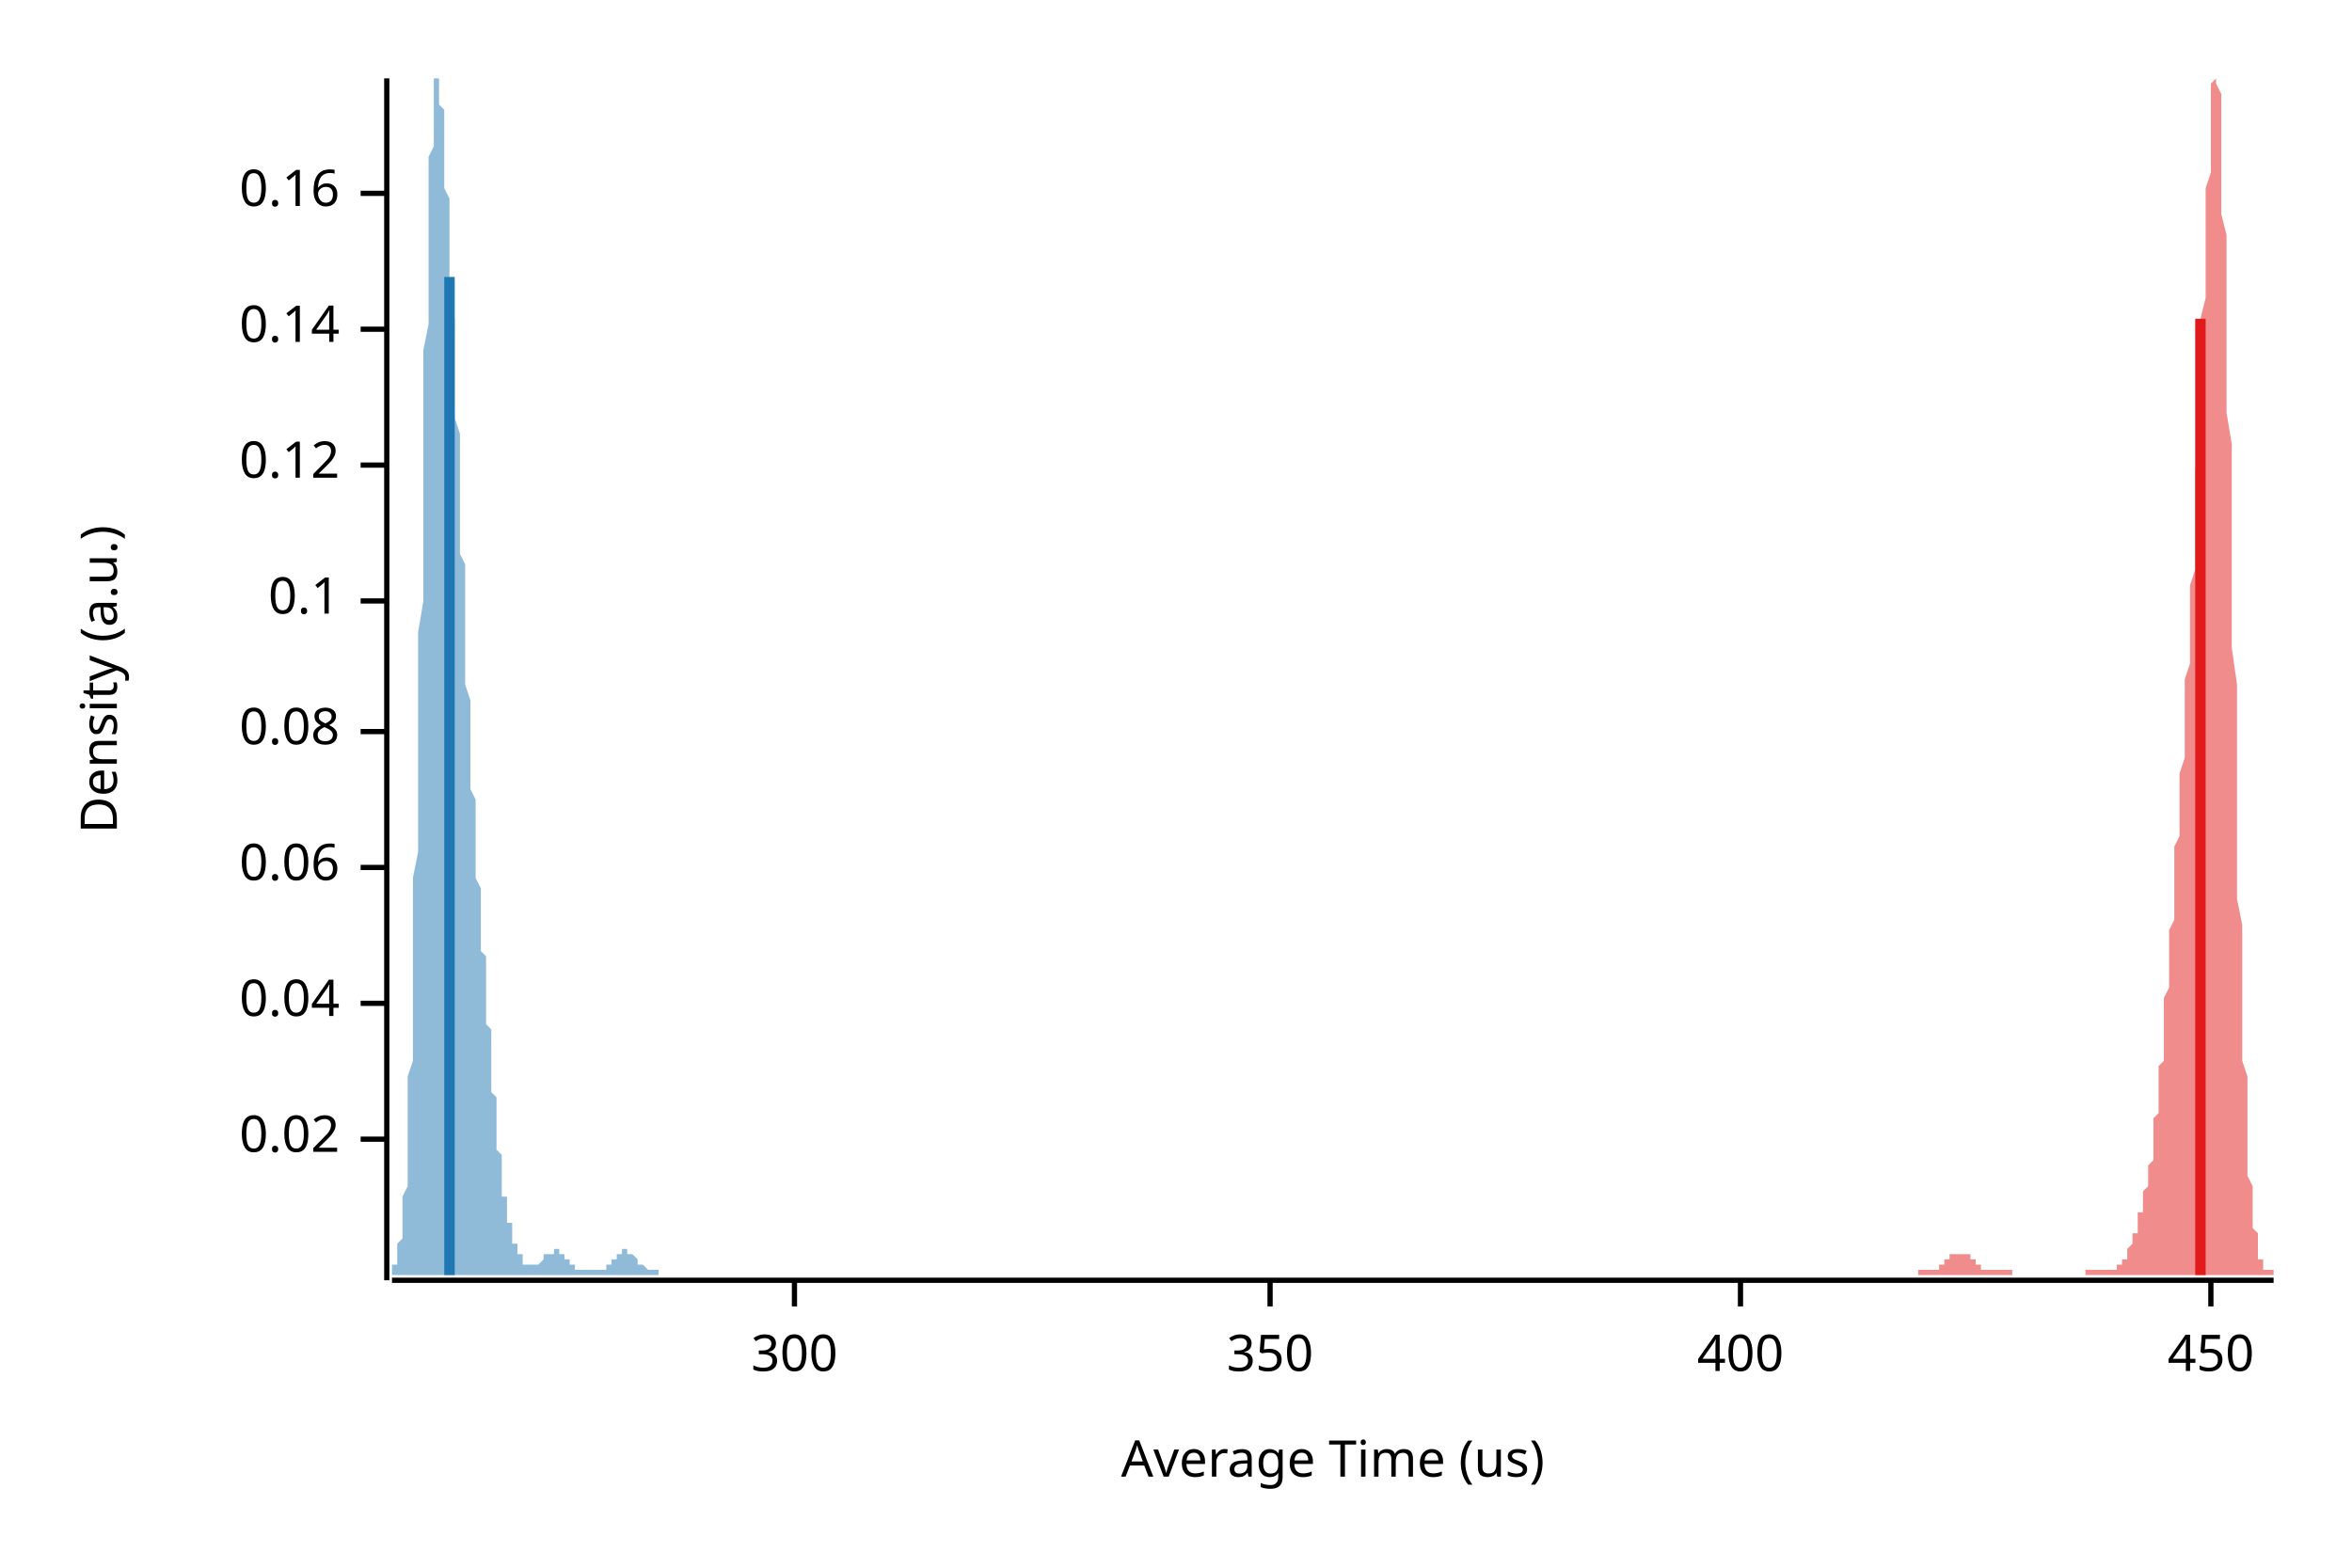
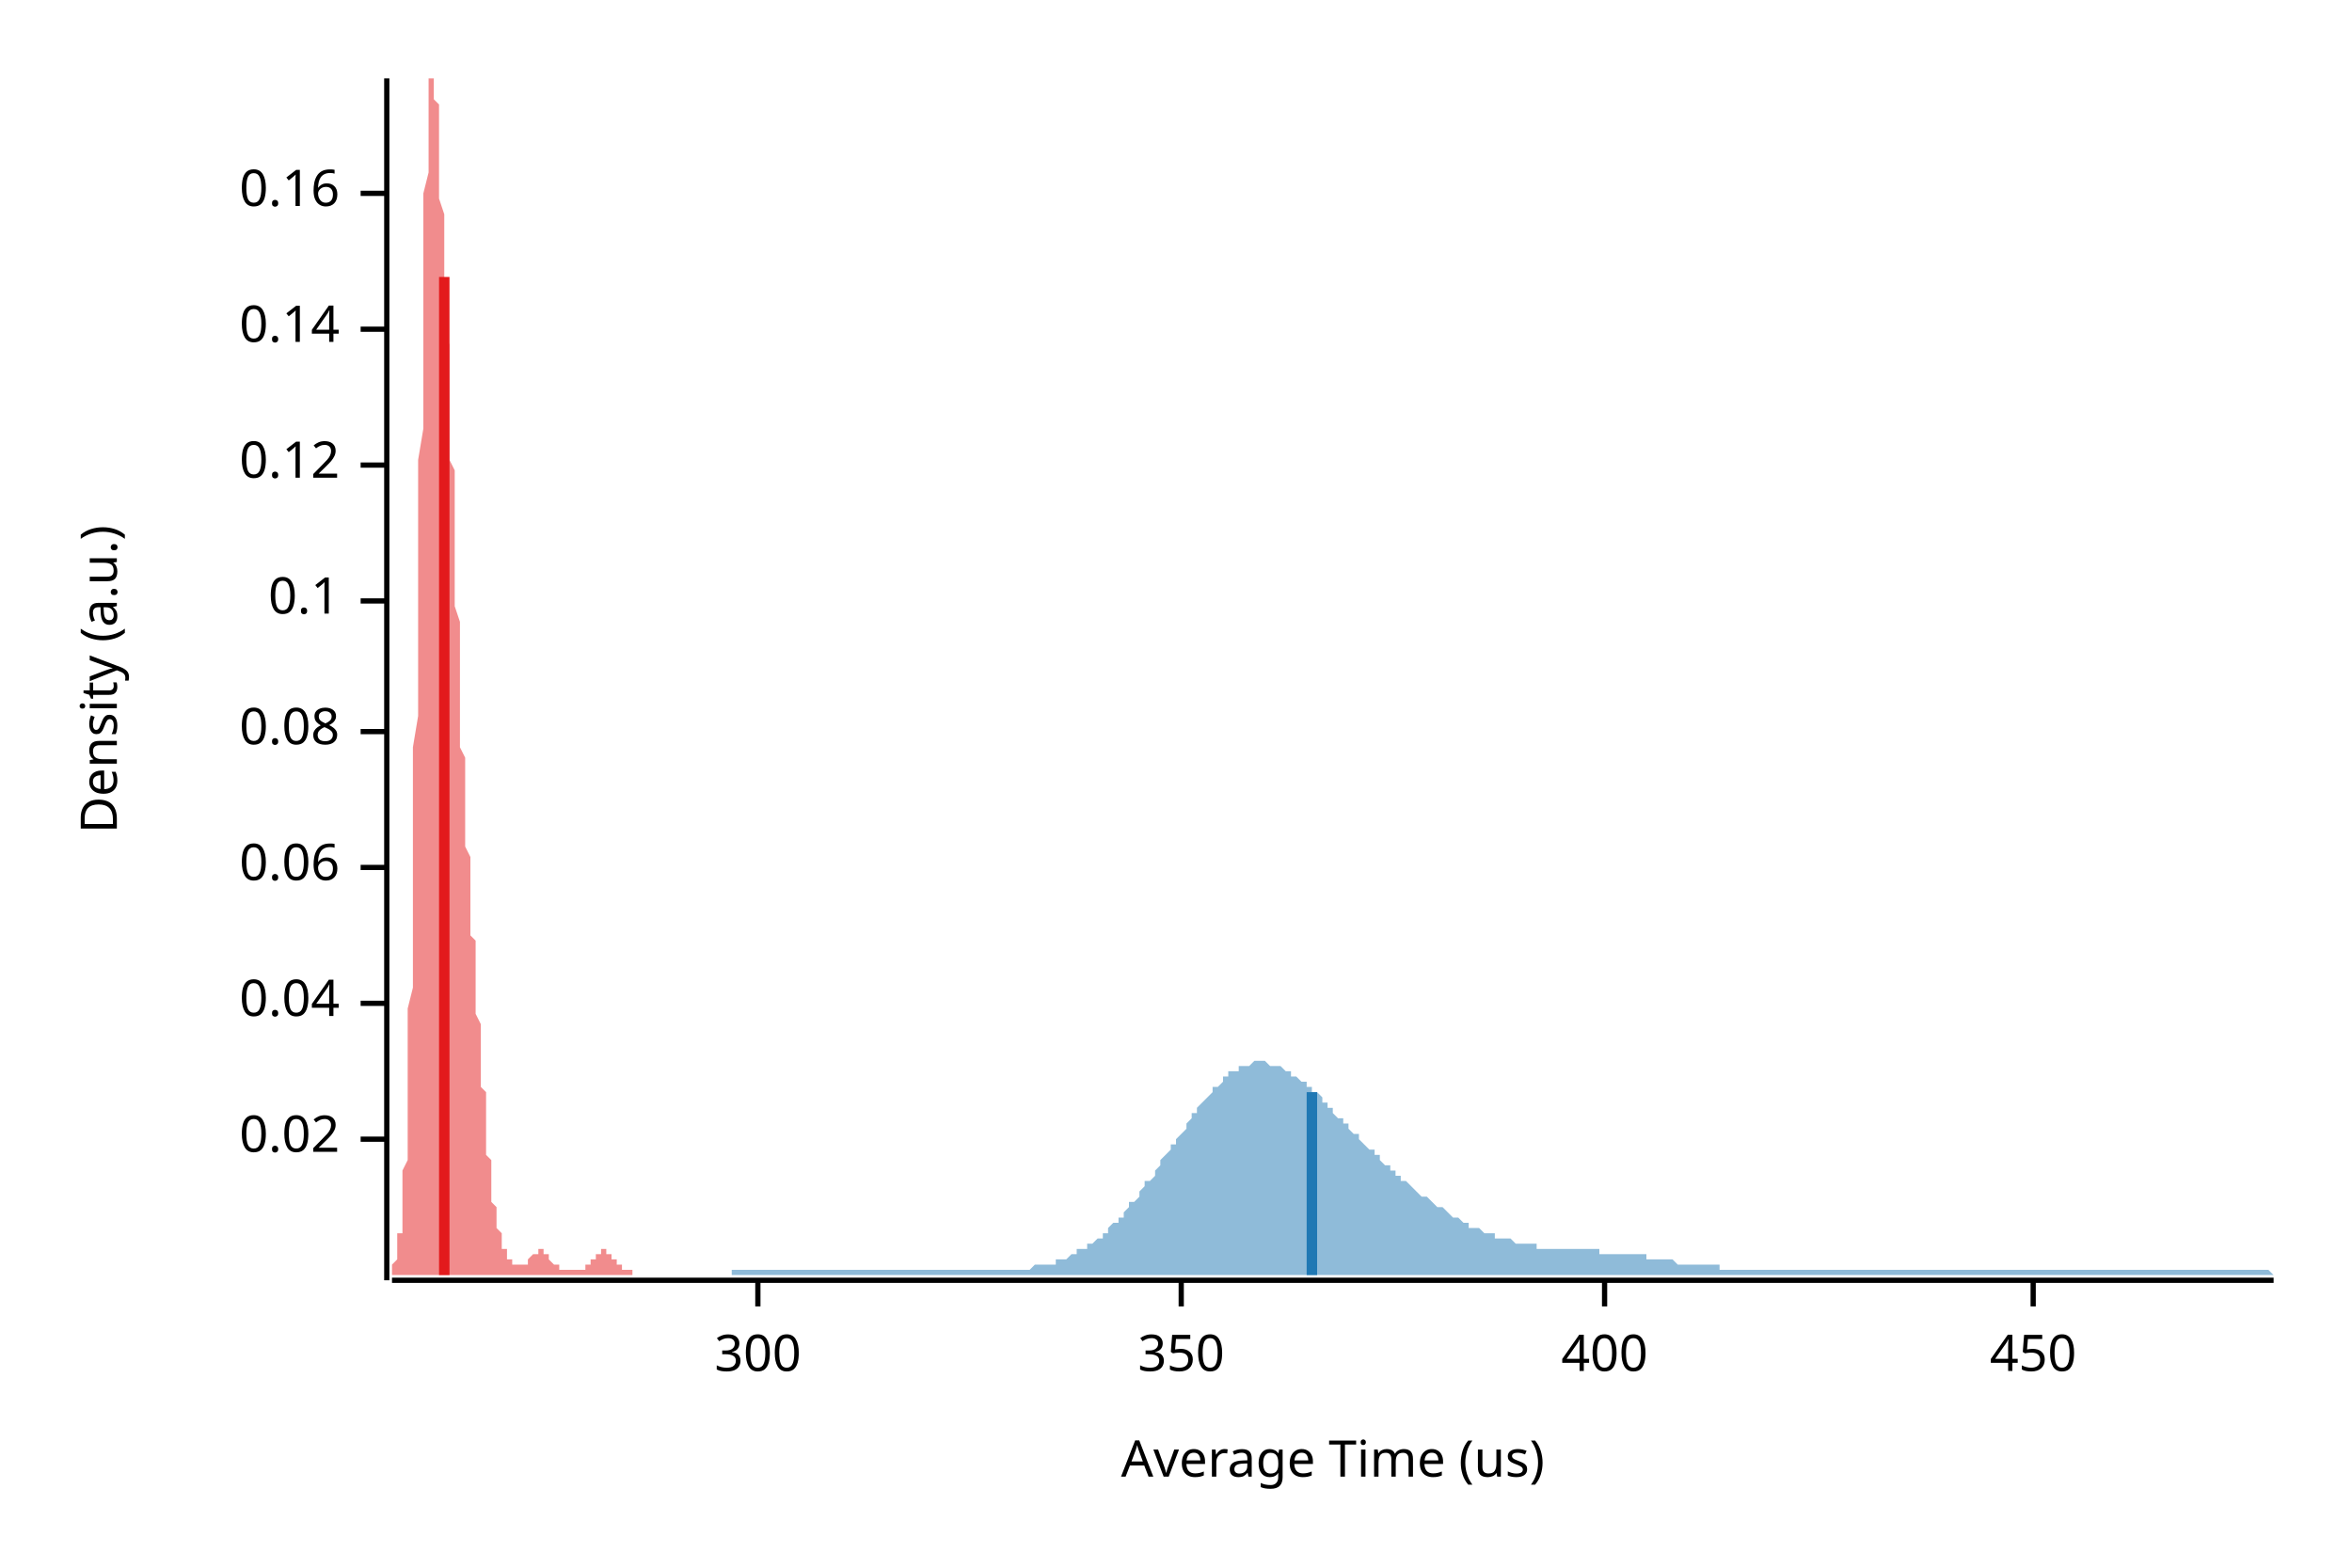
<svg xmlns="http://www.w3.org/2000/svg" width="450" height="300" viewBox="0 0 450 300">
  <text x="15" y="130" dy="0.76em" text-anchor="middle" font-family="sans-serif" font-size="9.677" opacity="1" fill="#000000" transform="rotate(270, 15, 130)">
Density (a.u.)
</text>
  <text x="255" y="285" dy="-0.5ex" text-anchor="middle" font-family="sans-serif" font-size="9.677" opacity="1" fill="#000000">
Average Time (us)
</text>
  <polyline fill="none" opacity="1" stroke="#000000" stroke-width="1" points="74,15 74,245 " />
  <text x="65" y="218" dy="0.5ex" text-anchor="end" font-family="sans-serif" font-size="9.677" opacity="1" fill="#000000">
0.02
</text>
  <polyline fill="none" opacity="1" stroke="#000000" stroke-width="1" points="69,218 74,218 " />
  <text x="65" y="192" dy="0.5ex" text-anchor="end" font-family="sans-serif" font-size="9.677" opacity="1" fill="#000000">
0.04
</text>
  <polyline fill="none" opacity="1" stroke="#000000" stroke-width="1" points="69,192 74,192 " />
  <text x="65" y="166" dy="0.5ex" text-anchor="end" font-family="sans-serif" font-size="9.677" opacity="1" fill="#000000">
0.06
</text>
  <polyline fill="none" opacity="1" stroke="#000000" stroke-width="1" points="69,166 74,166 " />
  <text x="65" y="140" dy="0.5ex" text-anchor="end" font-family="sans-serif" font-size="9.677" opacity="1" fill="#000000">
0.08
</text>
  <polyline fill="none" opacity="1" stroke="#000000" stroke-width="1" points="69,140 74,140 " />
  <text x="65" y="115" dy="0.5ex" text-anchor="end" font-family="sans-serif" font-size="9.677" opacity="1" fill="#000000">
0.1
</text>
  <polyline fill="none" opacity="1" stroke="#000000" stroke-width="1" points="69,115 74,115 " />
  <text x="65" y="89" dy="0.5ex" text-anchor="end" font-family="sans-serif" font-size="9.677" opacity="1" fill="#000000">
0.12
</text>
  <polyline fill="none" opacity="1" stroke="#000000" stroke-width="1" points="69,89 74,89 " />
  <text x="65" y="63" dy="0.5ex" text-anchor="end" font-family="sans-serif" font-size="9.677" opacity="1" fill="#000000">
0.14
</text>
  <polyline fill="none" opacity="1" stroke="#000000" stroke-width="1" points="69,63 74,63 " />
  <text x="65" y="37" dy="0.5ex" text-anchor="end" font-family="sans-serif" font-size="9.677" opacity="1" fill="#000000">
0.16
</text>
  <polyline fill="none" opacity="1" stroke="#000000" stroke-width="1" points="69,37 74,37 " />
  <polyline fill="none" opacity="1" stroke="#000000" stroke-width="1" points="75,245 435,245 " />
-   <text x="152" y="255" dy="0.76em" text-anchor="middle" font-family="sans-serif" font-size="9.677" opacity="1" fill="#000000">
+   <text x="145" y="255" dy="0.76em" text-anchor="middle" font-family="sans-serif" font-size="9.677" opacity="1" fill="#000000">
300
</text>
-   <polyline fill="none" opacity="1" stroke="#000000" stroke-width="1" points="152,245 152,250 " />
-   <text x="243" y="255" dy="0.76em" text-anchor="middle" font-family="sans-serif" font-size="9.677" opacity="1" fill="#000000">
+   <polyline fill="none" opacity="1" stroke="#000000" stroke-width="1" points="145,245 145,250 " />
+   <text x="226" y="255" dy="0.76em" text-anchor="middle" font-family="sans-serif" font-size="9.677" opacity="1" fill="#000000">
350
</text>
-   <polyline fill="none" opacity="1" stroke="#000000" stroke-width="1" points="243,245 243,250 " />
-   <text x="333" y="255" dy="0.76em" text-anchor="middle" font-family="sans-serif" font-size="9.677" opacity="1" fill="#000000">
+   <polyline fill="none" opacity="1" stroke="#000000" stroke-width="1" points="226,245 226,250 " />
+   <text x="307" y="255" dy="0.76em" text-anchor="middle" font-family="sans-serif" font-size="9.677" opacity="1" fill="#000000">
400
</text>
-   <polyline fill="none" opacity="1" stroke="#000000" stroke-width="1" points="333,245 333,250 " />
-   <text x="423" y="255" dy="0.76em" text-anchor="middle" font-family="sans-serif" font-size="9.677" opacity="1" fill="#000000">
+   <polyline fill="none" opacity="1" stroke="#000000" stroke-width="1" points="307,245 307,250 " />
+   <text x="389" y="255" dy="0.76em" text-anchor="middle" font-family="sans-serif" font-size="9.677" opacity="1" fill="#000000">
450
</text>
-   <polyline fill="none" opacity="1" stroke="#000000" stroke-width="1" points="423,245 423,250 " />
-   <polygon opacity="0.5" fill="#E31A1C" points="367,243 368,243 368,243 368,243 368,243 368,243 368,243 368,243 368,243 369,243 369,243 369,243 369,243 369,243 369,243 369,243 370,243 370,243 370,243 370,243 370,243 370,243 370,243 370,243 371,243 371,243 371,243 371,242 371,242 371,242 371,242 372,242 372,242 372,242 372,242 372,242 372,241 372,241 373,241 373,241 373,241 373,241 373,241 373,241 373,241 373,240 374,240 374,240 374,240 374,240 374,240 374,240 374,240 375,240 375,240 375,240 375,240 375,240 375,240 375,240 375,240 376,240 376,240 376,240 376,240 376,240 376,240 376,240 377,240 377,241 377,241 377,241 377,241 377,241 377,241 377,241 378,241 378,241 378,242 378,242 378,242 378,242 378,242 379,242 379,242 379,242 379,242 379,243 379,243 379,243 380,243 380,243 380,243 380,243 380,243 380,243 380,243 380,243 381,243 381,243 381,243 381,243 381,243 381,243 381,243 382,243 382,243 382,243 382,243 382,243 382,243 382,243 382,243 383,243 383,243 383,243 383,243 383,243 383,243 383,243 384,243 384,243 384,243 384,243 384,243 384,243 384,243 384,243 385,243 385,243 385,243 385,243 385,243 385,244 385,244 386,244 386,244 386,244 386,244 386,244 386,244 386,244 386,244 387,244 387,244 387,244 387,244 387,244 387,244 387,244 388,244 388,244 388,244 388,244 388,244 388,244 388,244 389,244 389,244 389,244 389,244 389,244 389,244 389,244 389,244 390,244 390,244 390,244 390,244 390,244 390,244 390,244 391,244 391,244 391,244 391,244 391,244 391,244 391,244 391,244 392,244 392,244 392,244 392,244 392,244 392,244 392,244 393,244 393,244 393,244 393,244 393,244 393,244 393,244 393,244 394,244 394,244 394,244 394,244 394,244 394,244 394,244 395,244 395,244 395,244 395,244 395,244 395,244 395,244 396,244 396,244 396,244 396,244 396,244 396,244 396,244 396,244 397,244 397,244 397,244 397,244 397,244 397,244 397,244 398,244 398,244 398,244 398,244 398,244 398,244 398,244 398,244 399,244 399,244 399,244 399,244 399,244 399,244 399,243 400,243 400,243 400,243 400,243 400,243 400,243 400,243 400,243 401,243 401,243 401,243 401,243 401,243 401,243 401,243 402,243 402,243 402,243 402,243 402,243 402,243 402,243 402,243 403,243 403,243 403,243 403,243 403,243 403,243 403,243 404,243 404,243 404,243 404,243 404,243 404,243 404,243 405,243 405,243 405,243 405,243 405,242 405,242 405,242 405,242 406,242 406,242 406,242 406,241 406,241 406,241 406,241 407,241 407,240 407,240 407,240 407,240 407,239 407,239 407,239 408,238 408,238 408,238 408,237 408,237 408,237 408,236 409,236 409,235 409,235 409,234 409,234 409,233 409,233 409,232 410,232 410,231 410,231 410,230 410,230 410,229 410,228 411,227 411,227 411,226 411,225 411,224 411,224 411,223 412,222 412,221 412,220 412,219 412,218 412,216 412,215 412,214 413,213 413,211 413,210 413,209 413,207 413,206 413,204 414,203 414,201 414,199 414,198 414,196 414,194 414,193 414,191 415,189 415,187 415,185 415,183 415,182 415,180 415,178 416,176 416,174 416,172 416,170 416,168 416,166 416,164 416,162 417,160 417,158 417,156 417,154 417,152 417,150 417,148 418,145 418,143 418,141 418,139 418,137 418,134 418,132 418,130 419,127 419,125 419,122 419,120 419,117 419,115 419,112 420,109 420,106 420,103 420,100 420,97 420,93 420,90 421,87 421,83 421,80 421,76 421,72 421,69 421,65 421,61 422,57 422,54 422,50 422,46 422,43 422,39 422,36 423,33 423,30 423,27 423,24 423,22 423,20 423,18 423,16 424,15 424,15 424,15 424,15 424,15 424,15 424,16 425,18 425,20 425,23 425,25 425,29 425,32 425,36 425,41 426,45 426,50 426,56 426,61 426,67 426,73 426,79 427,85 427,92 427,98 427,105 427,111 427,118 427,124 428,131 428,137 428,143 428,149 428,155 428,161 428,166 428,172 429,177 429,182 429,186 429,191 429,195 429,199 429,203 430,206 430,210 430,213 430,216 430,218 430,221 430,223 430,225 431,227 431,229 431,230 431,232 431,233 431,234 431,235 432,236 432,237 432,238 432,239 432,239 432,240 432,240 432,241 433,241 433,241 433,242 433,242 433,242 433,242 433,243 434,243 434,243 434,243 434,243 434,243 434,243 434,243 435,243 435,244 367,244 " />
-   <polygon opacity="0.5" fill="#1F78B4" points="75,243 75,243 75,243 75,243 75,243 75,243 75,242 75,242 75,242 75,242 76,242 76,241 76,241 76,241 76,240 76,240 76,240 76,239 76,239 76,238 77,237 77,236 77,236 77,235 77,234 77,233 77,231 77,230 77,229 78,227 78,225 78,224 78,222 78,219 78,217 78,215 78,212 78,209 78,206 79,203 79,200 79,197 79,193 79,189 79,185 79,181 79,177 79,172 79,168 80,163 80,158 80,153 80,148 80,143 80,137 80,132 80,126 80,121 81,115 81,110 81,104 81,98 81,93 81,88 81,82 81,77 81,72 81,67 82,62 82,57 82,53 82,48 82,44 82,40 82,37 82,33 82,30 83,28 83,25 83,23 83,21 83,19 83,17 83,16 83,15 83,15 83,15 84,15 84,15 84,15 84,15 84,15 84,15 84,16 84,17 84,19 84,20 85,21 85,23 85,25 85,26 85,28 85,30 85,32 85,34 85,36 86,38 86,41 86,43 86,45 86,47 86,49 86,52 86,54 86,56 86,58 87,61 87,63 87,66 87,68 87,70 87,73 87,75 87,78 87,80 88,83 88,85 88,88 88,90 88,93 88,95 88,98 88,101 88,103 88,106 89,108 89,111 89,114 89,116 89,119 89,121 89,124 89,126 89,129 89,131 90,134 90,136 90,138 90,140 90,143 90,145 90,147 90,149 90,151 91,153 91,155 91,157 91,158 91,160 91,162 91,164 91,165 91,167 91,168 92,170 92,172 92,173 92,175 92,176 92,177 92,179 92,180 92,182 93,183 93,184 93,186 93,187 93,189 93,190 93,191 93,193 93,194 93,196 94,197 94,198 94,200 94,201 94,202 94,204 94,205 94,206 94,208 94,209 95,210 95,211 95,213 95,214 95,215 95,216 95,217 95,218 95,220 96,221 96,222 96,223 96,224 96,224 96,225 96,226 96,227 96,228 96,229 97,229 97,230 97,231 97,231 97,232 97,232 97,233 97,233 97,234 98,234 98,235 98,235 98,236 98,236 98,237 98,237 98,237 98,238 98,238 99,238 99,238 99,239 99,239 99,239 99,239 99,240 99,240 99,240 99,240 100,240 100,241 100,241 100,241 100,241 100,241 100,241 100,241 100,242 101,242 101,242 101,242 101,242 101,242 101,242 101,242 101,242 101,242 101,242 102,242 102,242 102,242 102,242 102,242 102,242 102,242 102,242 102,242 102,242 103,242 103,242 103,242 103,242 103,242 103,242 103,242 103,242 103,242 104,241 104,241 104,241 104,241 104,241 104,241 104,241 104,241 104,241 104,240 105,240 105,240 105,240 105,240 105,240 105,240 105,240 105,240 105,240 106,240 106,240 106,239 106,239 106,239 106,239 106,239 106,239 106,239 106,239 107,239 107,239 107,239 107,240 107,240 107,240 107,240 107,240 107,240 107,240 108,240 108,240 108,240 108,240 108,240 108,241 108,241 108,241 108,241 109,241 109,241 109,241 109,241 109,242 109,242 109,242 109,242 109,242 109,242 110,242 110,242 110,242 110,242 110,242 110,243 110,243 110,243 110,243 111,243 111,243 111,243 111,243 111,243 111,243 111,243 111,243 111,243 111,243 112,243 112,243 112,243 112,243 112,243 112,243 112,243 112,243 112,243 112,243 113,243 113,243 113,243 113,243 113,243 113,243 113,243 113,243 113,243 114,243 114,243 114,243 114,243 114,243 114,243 114,243 114,243 114,243 114,243 115,243 115,243 115,243 115,243 115,243 115,243 115,243 115,243 115,243 116,243 116,243 116,243 116,243 116,243 116,242 116,242 116,242 116,242 116,242 117,242 117,242 117,242 117,242 117,242 117,241 117,241 117,241 117,241 117,241 118,241 118,241 118,241 118,241 118,240 118,240 118,240 118,240 118,240 119,240 119,240 119,240 119,240 119,240 119,240 119,239 119,239 119,239 119,239 120,239 120,239 120,239 120,239 120,239 120,239 120,239 120,240 120,240 121,240 121,240 121,240 121,240 121,240 121,240 121,240 121,240 121,240 121,240 122,241 122,241 122,241 122,241 122,241 122,241 122,241 122,241 122,241 122,242 123,242 123,242 123,242 123,242 123,242 123,242 123,242 123,242 123,242 124,243 124,243 124,243 124,243 124,243 124,243 124,243 124,243 124,243 124,243 125,243 125,243 125,243 125,243 125,243 125,243 125,243 125,243 125,243 126,243 126,243 126,243 126,243 126,243 126,243 126,243 126,243 126,243 126,243 126,244 75,244 " />
-   <polyline fill="none" opacity="1" stroke="#E31A1C" stroke-width="2" points="421,244 421,61 " />
-   <polyline fill="none" opacity="1" stroke="#1F78B4" stroke-width="2" points="86,244 86,53 " />
+   <polyline fill="none" opacity="1" stroke="#000000" stroke-width="1" points="389,245 389,250 " />
+   <polygon opacity="0.5" fill="#E31A1C" points="75,243 75,243 75,243 75,243 75,243 75,243 75,242 75,242 75,242 75,242 75,242 76,241 76,241 76,241 76,241 76,240 76,240 76,239 76,239 76,238 76,237 76,236 77,236 77,235 77,234 77,233 77,231 77,230 77,229 77,227 77,225 77,224 78,222 78,219 78,217 78,215 78,212 78,209 78,206 78,203 78,200 78,197 78,193 79,189 79,185 79,181 79,177 79,172 79,168 79,163 79,158 79,153 79,148 79,143 80,137 80,132 80,126 80,121 80,115 80,110 80,104 80,98 80,93 80,88 81,82 81,77 81,72 81,67 81,62 81,57 81,53 81,48 81,44 81,40 81,37 82,33 82,30 82,28 82,25 82,23 82,21 82,19 82,17 82,16 82,15 82,15 83,15 83,15 83,15 83,15 83,15 83,15 83,15 83,16 83,17 83,19 84,20 84,21 84,23 84,25 84,26 84,28 84,30 84,32 84,34 84,36 84,38 85,41 85,43 85,45 85,47 85,49 85,52 85,54 85,56 85,58 85,61 85,63 86,66 86,68 86,70 86,73 86,75 86,78 86,80 86,83 86,85 86,88 87,90 87,93 87,95 87,98 87,101 87,103 87,106 87,108 87,111 87,114 87,116 88,119 88,121 88,124 88,126 88,129 88,131 88,134 88,136 88,138 88,140 88,143 89,145 89,147 89,149 89,151 89,153 89,155 89,157 89,158 89,160 89,162 90,164 90,165 90,167 90,168 90,170 90,172 90,173 90,175 90,176 90,177 90,179 91,180 91,182 91,183 91,184 91,186 91,187 91,189 91,190 91,191 91,193 91,194 92,196 92,197 92,198 92,200 92,201 92,202 92,204 92,205 92,206 92,208 93,209 93,210 93,211 93,213 93,214 93,215 93,216 93,217 93,218 93,220 93,221 94,222 94,223 94,224 94,224 94,225 94,226 94,227 94,228 94,229 94,229 94,230 95,231 95,231 95,232 95,232 95,233 95,233 95,234 95,234 95,235 95,235 96,236 96,236 96,237 96,237 96,237 96,238 96,238 96,238 96,238 96,239 96,239 97,239 97,239 97,240 97,240 97,240 97,240 97,240 97,241 97,241 97,241 97,241 98,241 98,241 98,241 98,242 98,242 98,242 98,242 98,242 98,242 98,242 99,242 99,242 99,242 99,242 99,242 99,242 99,242 99,242 99,242 99,242 99,242 100,242 100,242 100,242 100,242 100,242 100,242 100,242 100,242 100,242 100,242 100,242 101,242 101,241 101,241 101,241 101,241 101,241 101,241 101,241 101,241 101,241 102,240 102,240 102,240 102,240 102,240 102,240 102,240 102,240 102,240 102,240 102,240 103,240 103,239 103,239 103,239 103,239 103,239 103,239 103,239 103,239 103,239 104,239 104,239 104,240 104,240 104,240 104,240 104,240 104,240 104,240 104,240 104,240 105,240 105,240 105,240 105,241 105,241 105,241 105,241 105,241 105,241 105,241 105,241 106,242 106,242 106,242 106,242 106,242 106,242 106,242 106,242 106,242 106,242 107,242 107,243 107,243 107,243 107,243 107,243 107,243 107,243 107,243 107,243 107,243 108,243 108,243 108,243 108,243 108,243 108,243 108,243 108,243 108,243 108,243 108,243 109,243 109,243 109,243 109,243 109,243 109,243 109,243 109,243 109,243 109,243 110,243 110,243 110,243 110,243 110,243 110,243 110,243 110,243 110,243 110,243 110,243 111,243 111,243 111,243 111,243 111,243 111,243 111,243 111,243 111,243 111,243 111,243 112,243 112,243 112,243 112,243 112,242 112,242 112,242 112,242 112,242 112,242 113,242 113,242 113,242 113,242 113,241 113,241 113,241 113,241 113,241 113,241 113,241 114,241 114,241 114,240 114,240 114,240 114,240 114,240 114,240 114,240 114,240 114,240 115,240 115,240 115,240 115,239 115,239 115,239 115,239 115,239 115,239 115,239 116,239 116,239 116,239 116,240 116,240 116,240 116,240 116,240 116,240 116,240 116,240 117,240 117,240 117,240 117,240 117,241 117,241 117,241 117,241 117,241 117,241 117,241 118,241 118,241 118,242 118,242 118,242 118,242 118,242 118,242 118,242 118,242 119,242 119,242 119,243 119,243 119,243 119,243 119,243 119,243 119,243 119,243 119,243 120,243 120,243 120,243 120,243 120,243 120,243 120,243 120,243 120,243 120,243 120,243 121,243 121,243 121,243 121,243 121,243 121,243 121,243 121,243 121,243 121,244 75,244 " />
+   <polygon opacity="0.5" fill="#1F78B4" points="140,244 140,243 141,243 141,243 142,243 143,243 143,243 144,243 144,243 145,243 146,243 146,243 147,243 147,243 148,243 149,243 149,243 150,243 150,243 151,243 151,243 152,243 153,243 153,243 154,243 154,243 155,243 156,243 156,243 157,243 157,243 158,243 159,243 159,243 160,243 160,243 161,243 162,243 162,243 163,243 163,243 164,243 164,243 165,243 166,243 166,243 167,243 167,243 168,243 169,243 169,243 170,243 170,243 171,243 172,243 172,243 173,243 173,243 174,243 175,243 175,243 176,243 176,243 177,243 177,243 178,243 179,243 179,243 180,243 180,243 181,243 182,243 182,243 183,243 183,243 184,243 185,243 185,243 186,243 186,243 187,243 188,243 188,243 189,243 189,243 190,243 190,243 191,243 192,243 192,243 193,243 193,243 194,243 195,243 195,243 196,243 196,243 197,243 198,242 198,242 199,242 199,242 200,242 201,242 201,242 202,242 202,241 203,241 203,241 204,241 205,240 205,240 206,240 206,239 207,239 208,239 208,238 209,238 209,238 210,237 211,237 211,236 212,236 212,235 213,234 214,234 214,233 215,233 215,232 216,231 216,230 217,230 218,229 218,228 219,227 219,226 220,226 221,225 221,224 222,223 222,222 223,221 224,220 224,219 225,219 225,218 226,217 227,216 227,215 228,214 228,213 229,213 229,212 230,211 231,210 231,210 232,209 232,208 233,208 234,207 234,206 235,206 235,205 236,205 237,205 237,204 238,204 238,204 239,204 240,203 240,203 241,203 241,203 242,203 242,203 243,204 244,204 244,204 245,204 245,204 246,205 247,205 247,206 248,206 248,206 249,207 250,207 250,208 251,208 251,209 252,209 253,210 253,211 254,211 254,212 255,212 255,213 256,214 257,214 257,215 258,215 258,216 259,217 260,217 260,218 261,219 261,219 262,220 263,220 263,221 264,221 264,222 265,223 266,223 266,224 267,224 267,225 268,225 268,226 269,226 270,227 270,227 271,228 271,228 272,229 273,229 273,229 274,230 274,230 275,231 276,231 276,231 277,232 277,232 278,233 279,233 279,233 280,234 280,234 281,234 281,235 282,235 283,235 283,235 284,236 284,236 285,236 286,236 286,237 287,237 287,237 288,237 289,237 289,237 290,238 290,238 291,238 292,238 292,238 293,238 293,238 294,238 294,239 295,239 296,239 296,239 297,239 297,239 298,239 299,239 299,239 300,239 300,239 301,239 302,239 302,239 303,239 303,239 304,239 305,239 305,239 306,239 306,240 307,240 307,240 308,240 309,240 309,240 310,240 310,240 311,240 312,240 312,240 313,240 313,240 314,240 315,240 315,241 316,241 316,241 317,241 318,241 318,241 319,241 319,241 320,241 320,241 321,242 322,242 322,242 323,242 323,242 324,242 325,242 325,242 326,242 326,242 327,242 328,242 328,242 329,242 329,243 330,243 331,243 331,243 332,243 332,243 333,243 333,243 334,243 335,243 335,243 336,243 336,243 337,243 338,243 338,243 339,243 339,243 340,243 341,243 341,243 342,243 342,243 343,243 344,243 344,243 345,243 345,243 346,243 346,243 347,243 348,243 348,243 349,243 349,243 350,243 351,243 351,243 352,243 352,243 353,243 354,243 354,243 355,243 355,243 356,243 357,243 357,243 358,243 358,243 359,243 359,243 360,243 361,243 361,243 362,243 362,243 363,243 364,243 364,243 365,243 365,243 366,243 367,243 367,243 368,243 368,243 369,243 370,243 370,243 371,243 371,243 372,243 372,243 373,243 374,243 374,243 375,243 375,243 376,243 377,243 377,243 378,243 378,243 379,243 380,243 380,243 381,243 381,243 382,243 383,243 383,243 384,243 384,243 385,243 385,243 386,243 387,243 387,243 388,243 388,243 389,243 390,243 390,243 391,243 391,243 392,243 393,243 393,243 394,243 394,243 395,243 396,243 396,243 397,243 397,243 398,243 398,243 399,243 400,243 400,243 401,243 401,243 402,243 403,243 403,243 404,243 404,243 405,243 406,243 406,243 407,243 407,243 408,243 409,243 409,243 410,243 410,243 411,243 411,243 412,243 413,243 413,243 414,243 414,243 415,243 416,243 416,243 417,243 417,243 418,243 419,243 419,243 420,243 420,243 421,243 422,243 422,243 423,243 423,243 424,243 424,243 425,243 426,243 426,243 427,243 427,243 428,243 429,243 429,243 430,243 430,243 431,243 432,243 432,243 433,243 433,243 434,243 435,244 435,244 140,244 " />
+   <polyline fill="none" opacity="1" stroke="#E31A1C" stroke-width="2" points="85,244 85,53 " />
+   <polyline fill="none" opacity="1" stroke="#1F78B4" stroke-width="2" points="251,244 251,209 " />
</svg>
